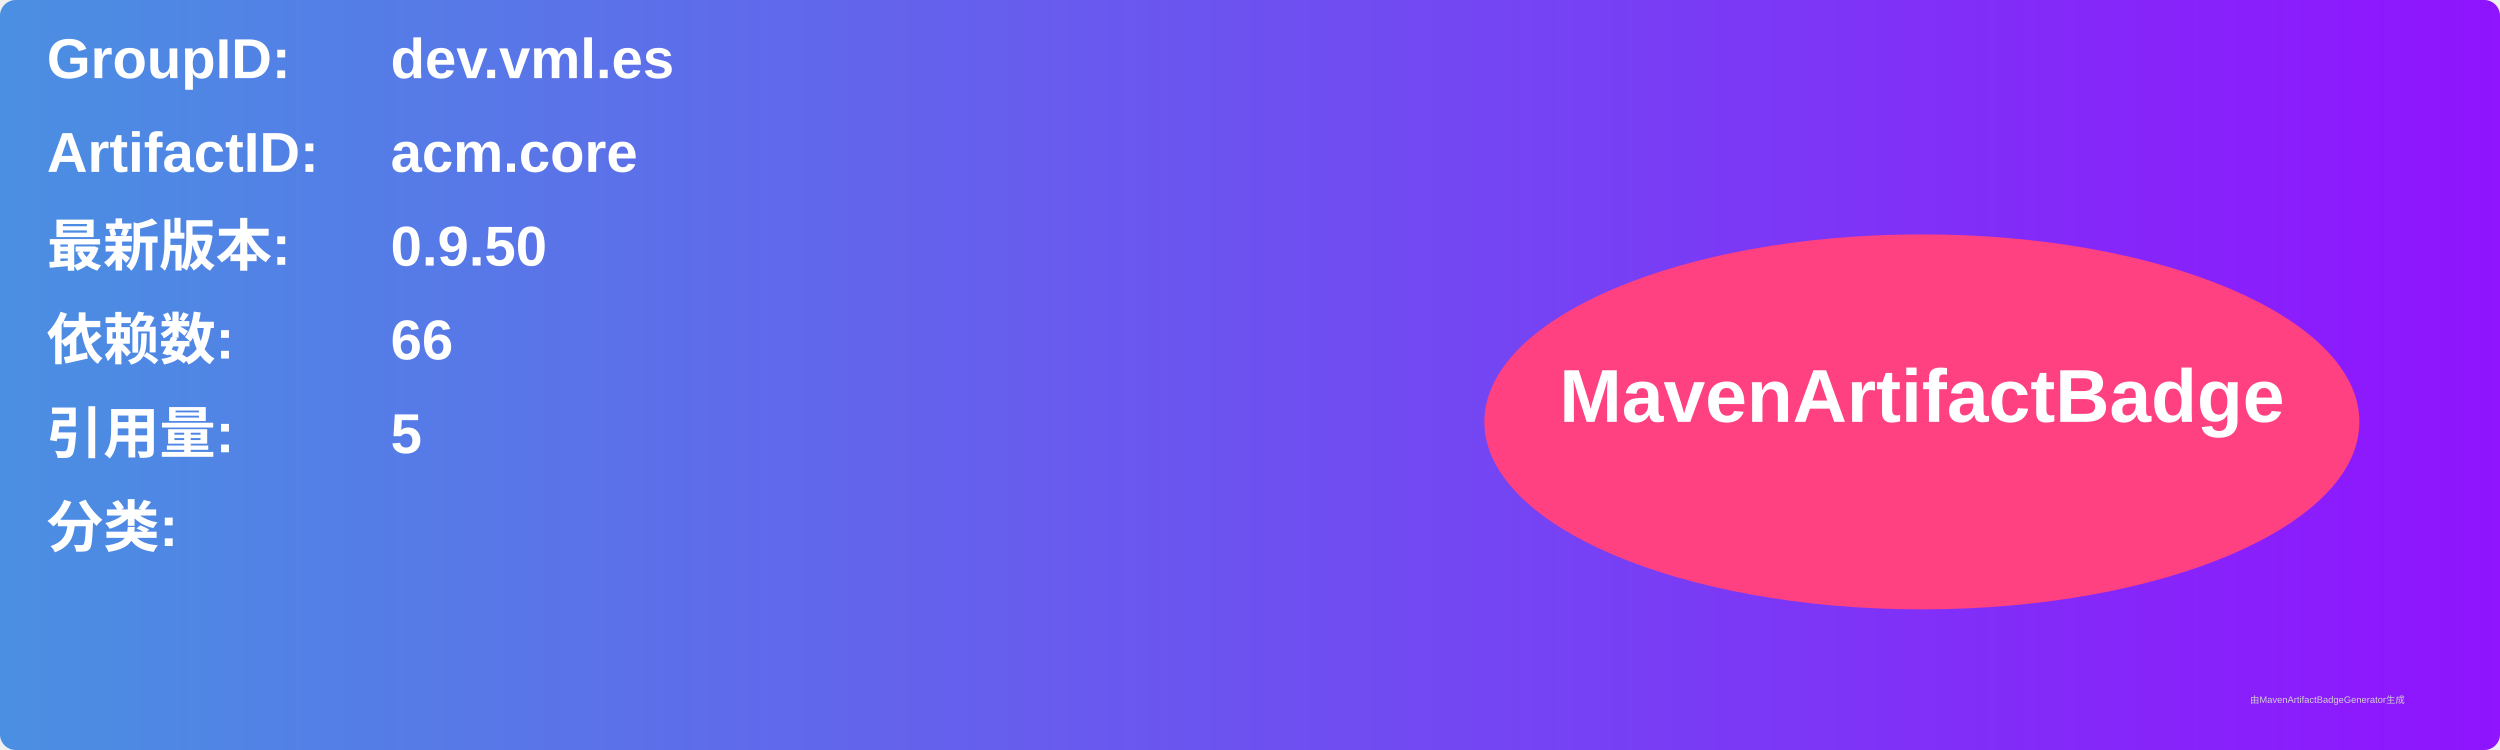
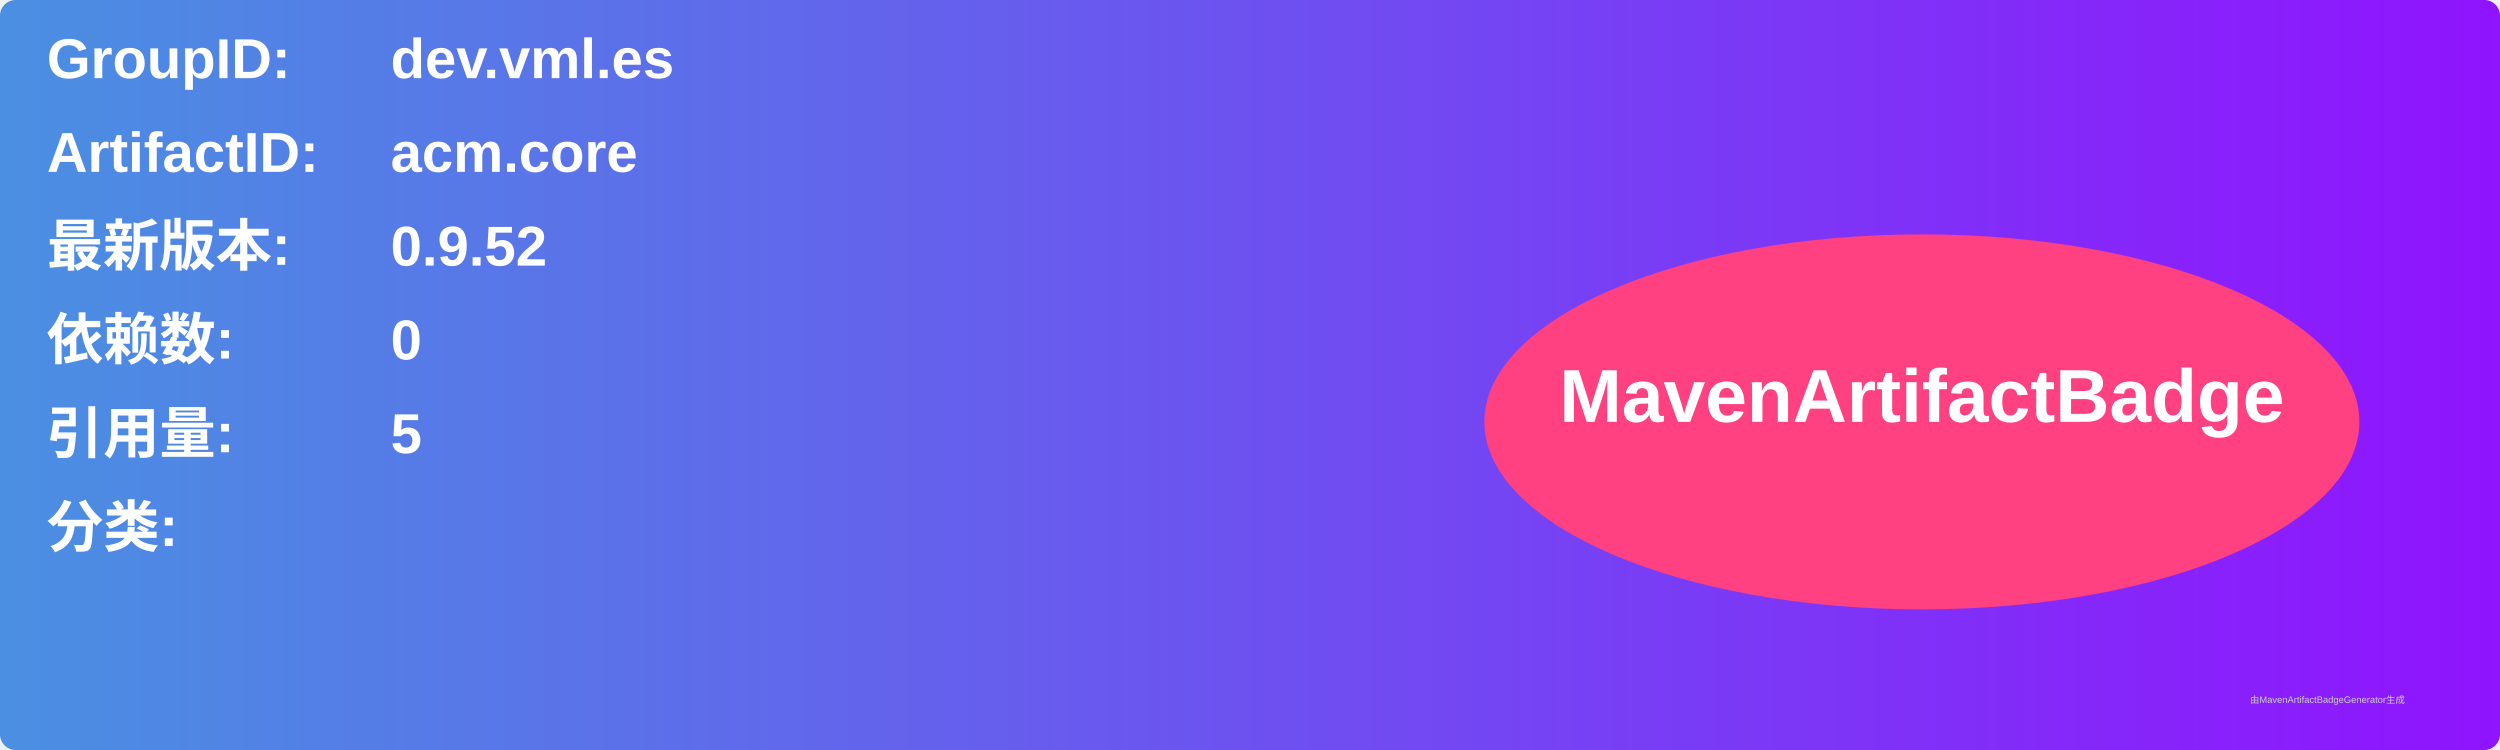
<svg xmlns="http://www.w3.org/2000/svg" width="800" height="240" viewBox="0 0 800 240">
  <linearGradient id="grad" x1="0%" y1="0%" x2="100%" y2="0%">
    <stop offset="0%" stop-color="#4a90e2" />
    <stop offset="100%" stop-color="#9013fe" />
  </linearGradient>
  <rect width="100%" height="100%" rx="5" ry="5" fill="url(#grad)" />
  <g transform="translate(15, 15)">
    <text x="0" y="10" font-family="Arial" font-size="18" fill="white" font-weight="bold" width="260">GroupID:</text>
    <text x="110" y="10" font-family="Arial" font-size="18" fill="white" font-weight="bold" width="460">dev.vml.es</text>
    <text x="0" y="40" font-family="Arial" font-size="18" fill="white" font-weight="bold" width="260">ArtifactID:</text>
    <text x="110" y="40" font-family="Arial" font-size="18" fill="white" font-weight="bold" width="460">acm.core</text>
    <text x="0" y="70" font-family="Arial" font-size="18" fill="white" font-weight="bold">最新版本:</text>
    <text x="110" y="70" font-family="Arial" font-size="18" fill="white" font-weight="bold">
-       <tspan font-weight="bold">0.9.50</tspan>
+       <tspan font-weight="bold">0.9.52</tspan>
    </text>
    <text x="0" y="100" font-family="Arial" font-size="18" fill="white" font-weight="bold">依赖数: </text>
    <text x="110" y="100" font-family="Arial" font-size="18" fill="white">
-       <tspan font-weight="bold">66</tspan>
+       <tspan font-weight="bold">0</tspan>
    </text>
    <text x="0" y="130" font-family="Arial" font-size="18" fill="white" font-weight="bold">引用量: </text>
    <text x="110" y="130" font-family="Arial" font-size="18" fill="white">
      <tspan font-weight="bold">5</tspan>
    </text>
    <text x="0" y="160" font-family="Arial" font-size="18" fill="white" font-weight="bold">分类:</text>
    <text x="10" y="190" font-family="Arial" font-size="10" fill="white">
      <tspan font-weight="bold" />
    </text>
    <ellipse cx="600" cy="120" rx="140" ry="60" fill="#ff4081" />
    <text x="600" y="120" text-anchor="middle" font-family="Arial" font-size="24" fill="white" font-weight="bold">MavenArtifactBadge</text>
  </g>
  <text x="720" y="225" font-family="Arial" font-size="3" fill="#d0d0d0">由MavenArtifactBadgeGenerator生成</text>
</svg>
